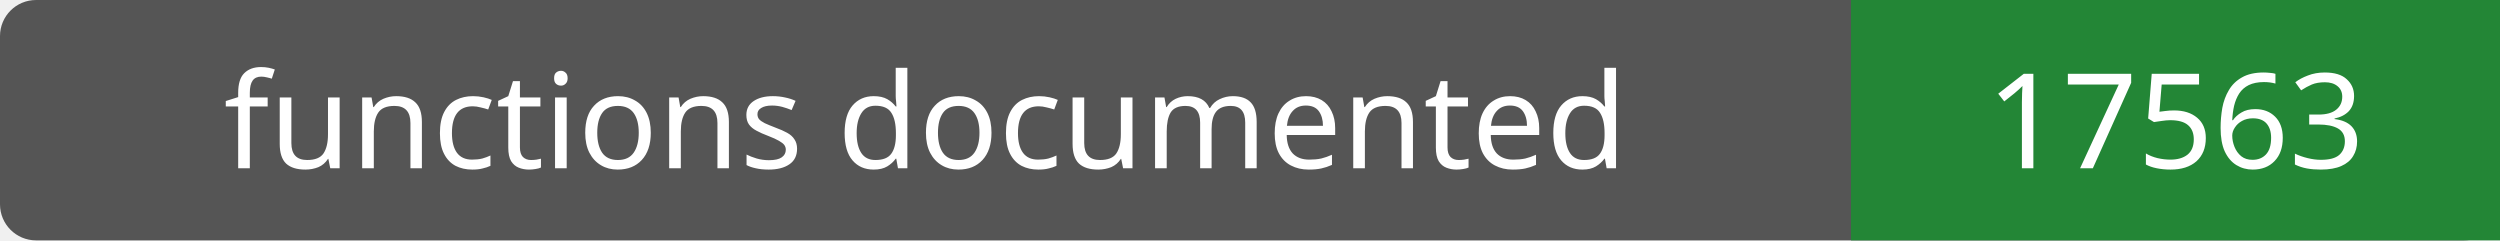
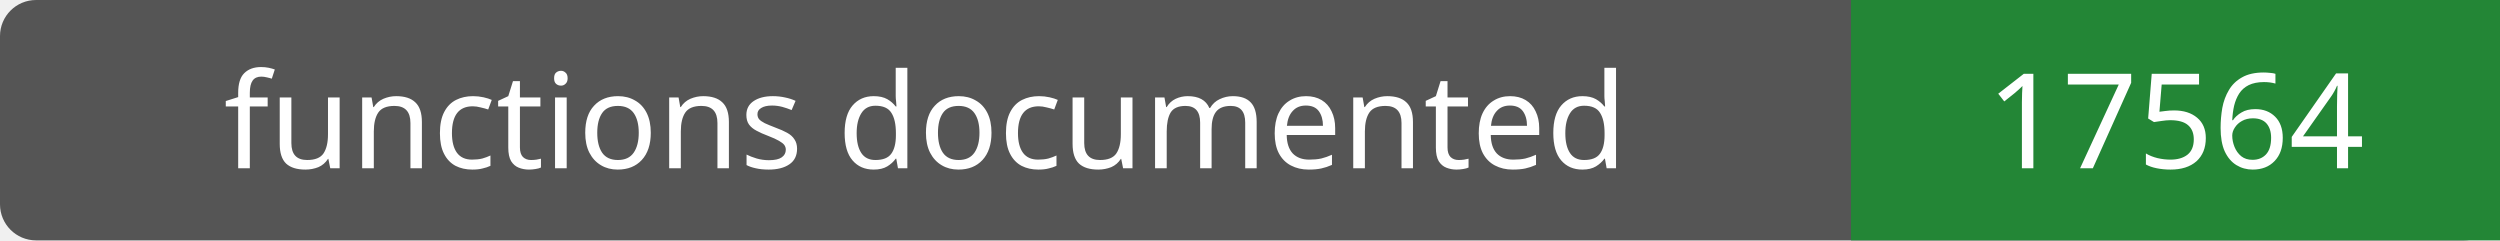
- <svg xmlns="http://www.w3.org/2000/svg" width="208" height="20" role="img" aria-label="functions documented: 17563">
+ <svg xmlns="http://www.w3.org/2000/svg" width="208" height="20" role="img" aria-label="functions documented: 17564">
  <rect width="208" height="20" rx="3" fill="#555" />
  <path fill="#238636" d="M154 0h54v20H154z" />
  <g fill="#fff" text-anchor="middle" font-family="Verdana,sans-serif" font-size="11">
    <text x="77.0" y="14">functions documented</text>
-     <text x="181.0" y="14">17563</text>
+     <text x="181.0" y="14">17564</text>
  </g>
</svg>
